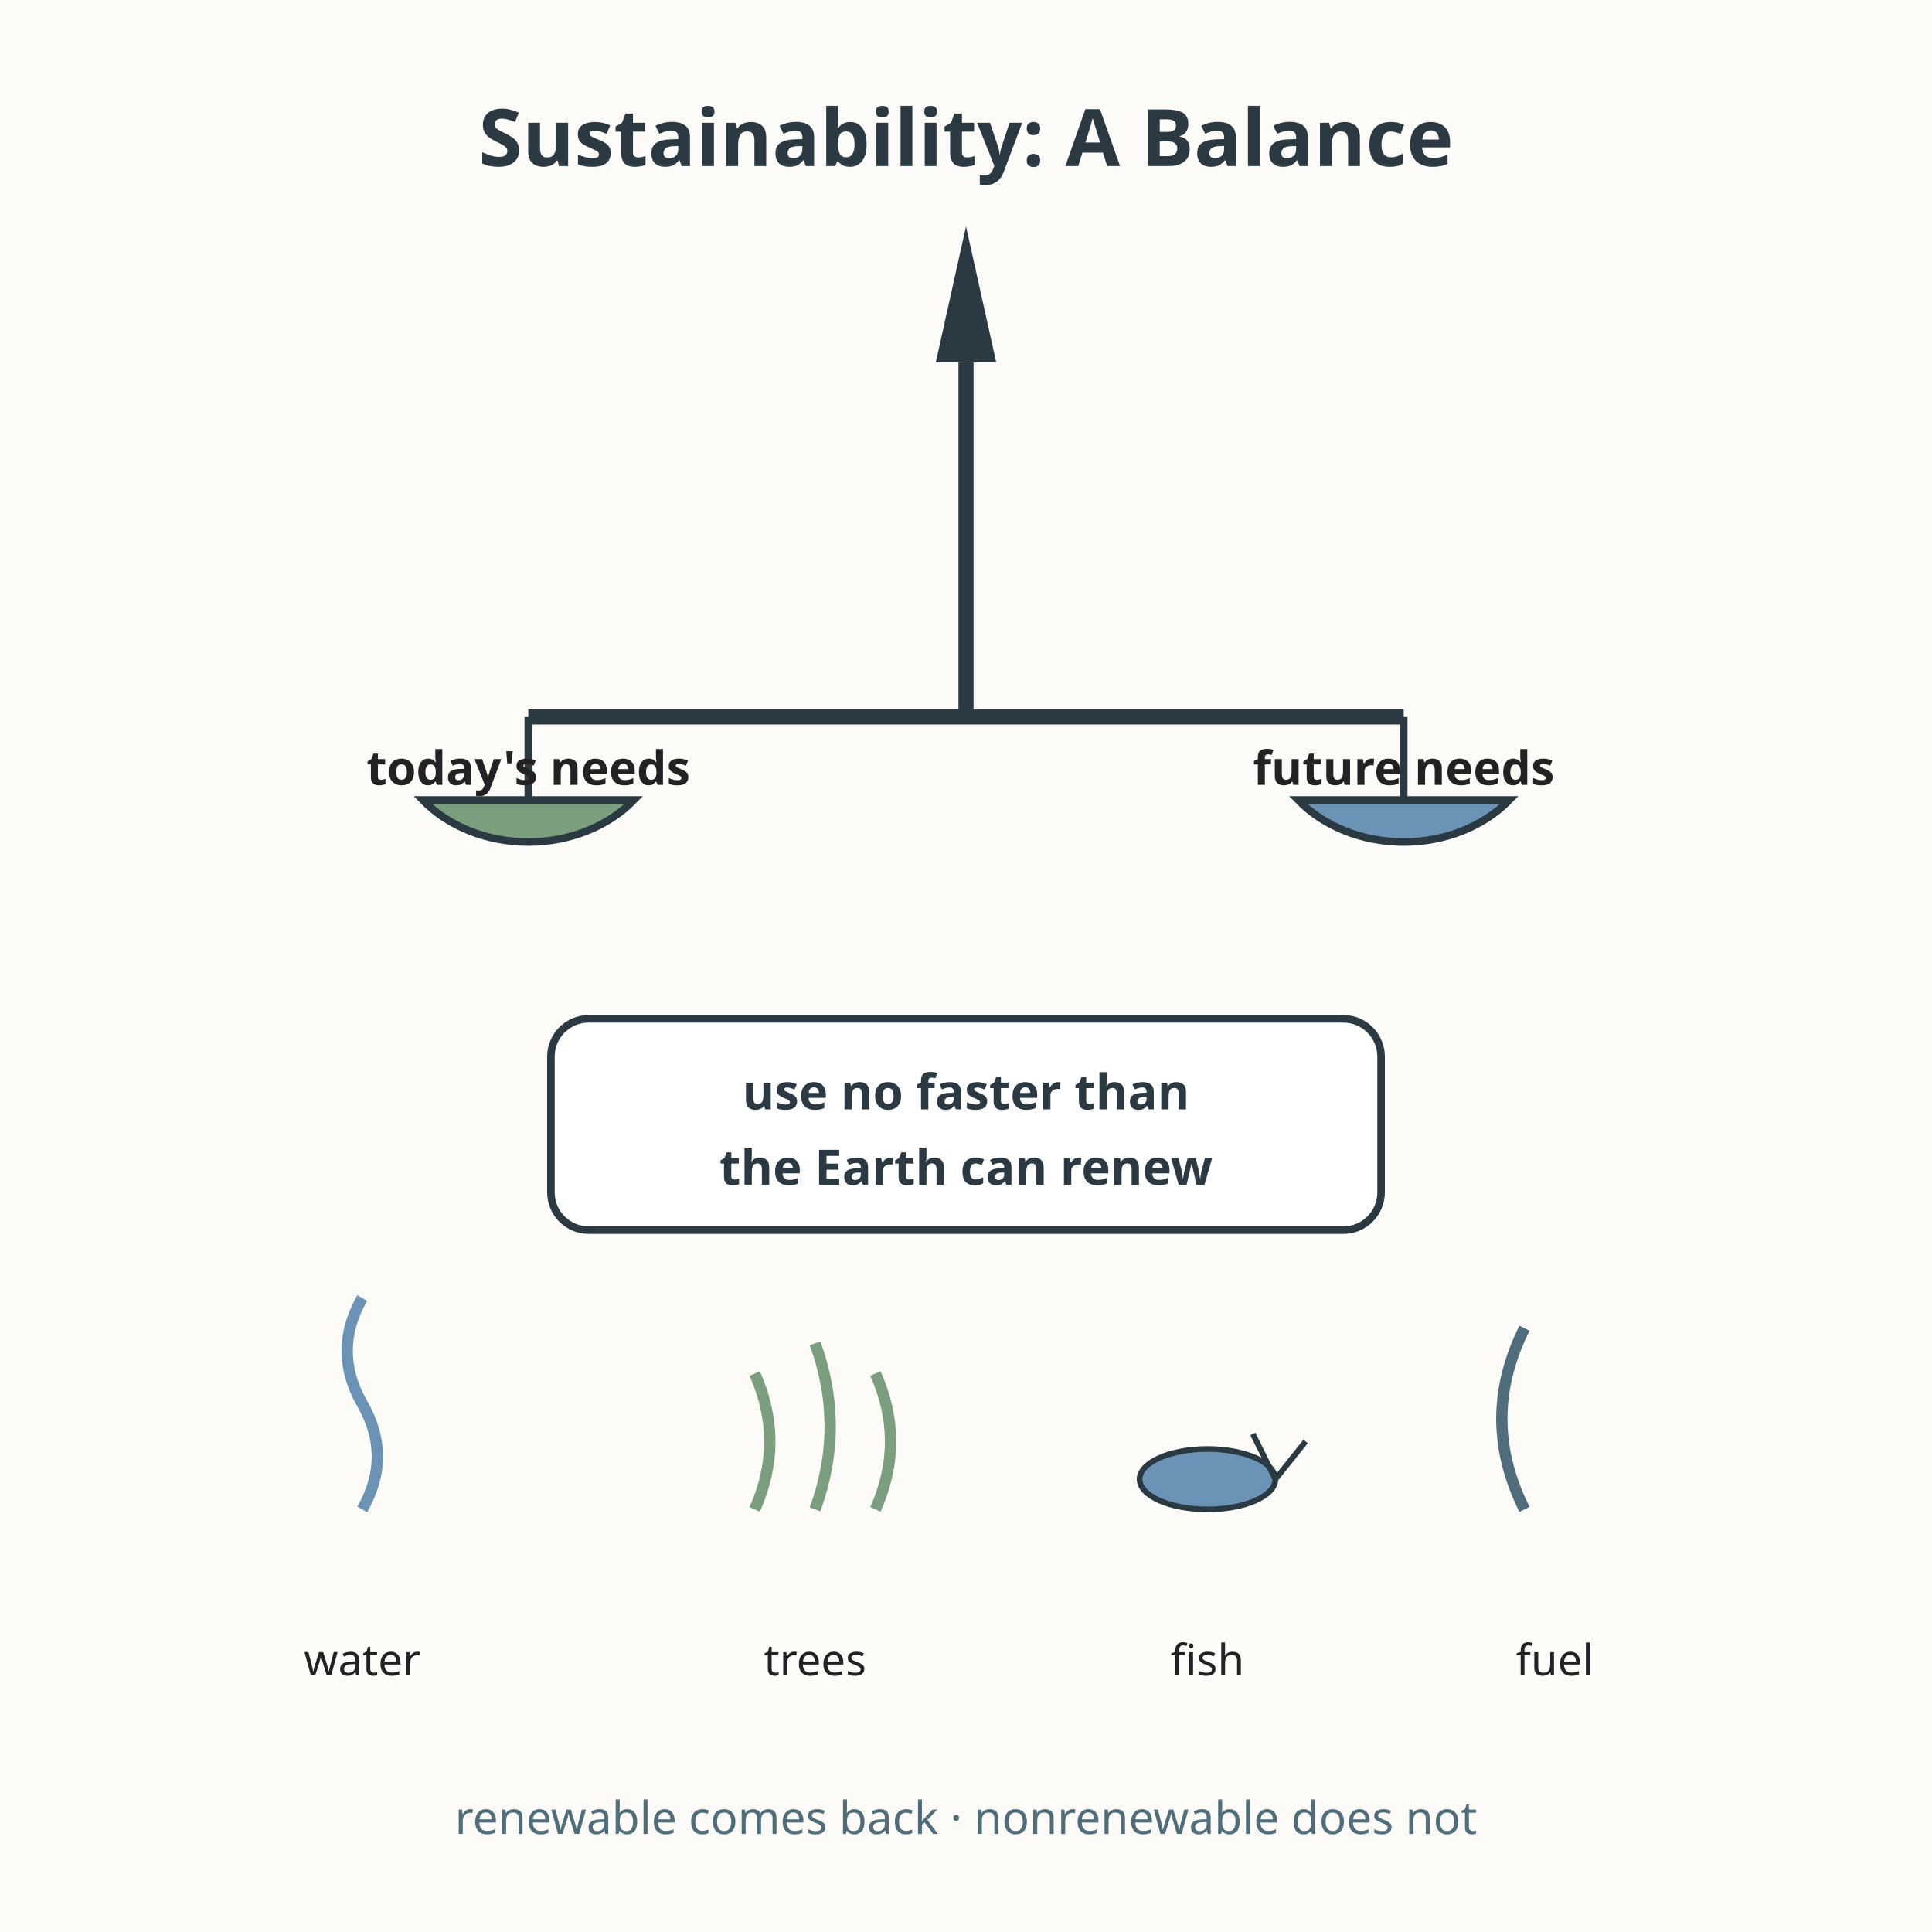
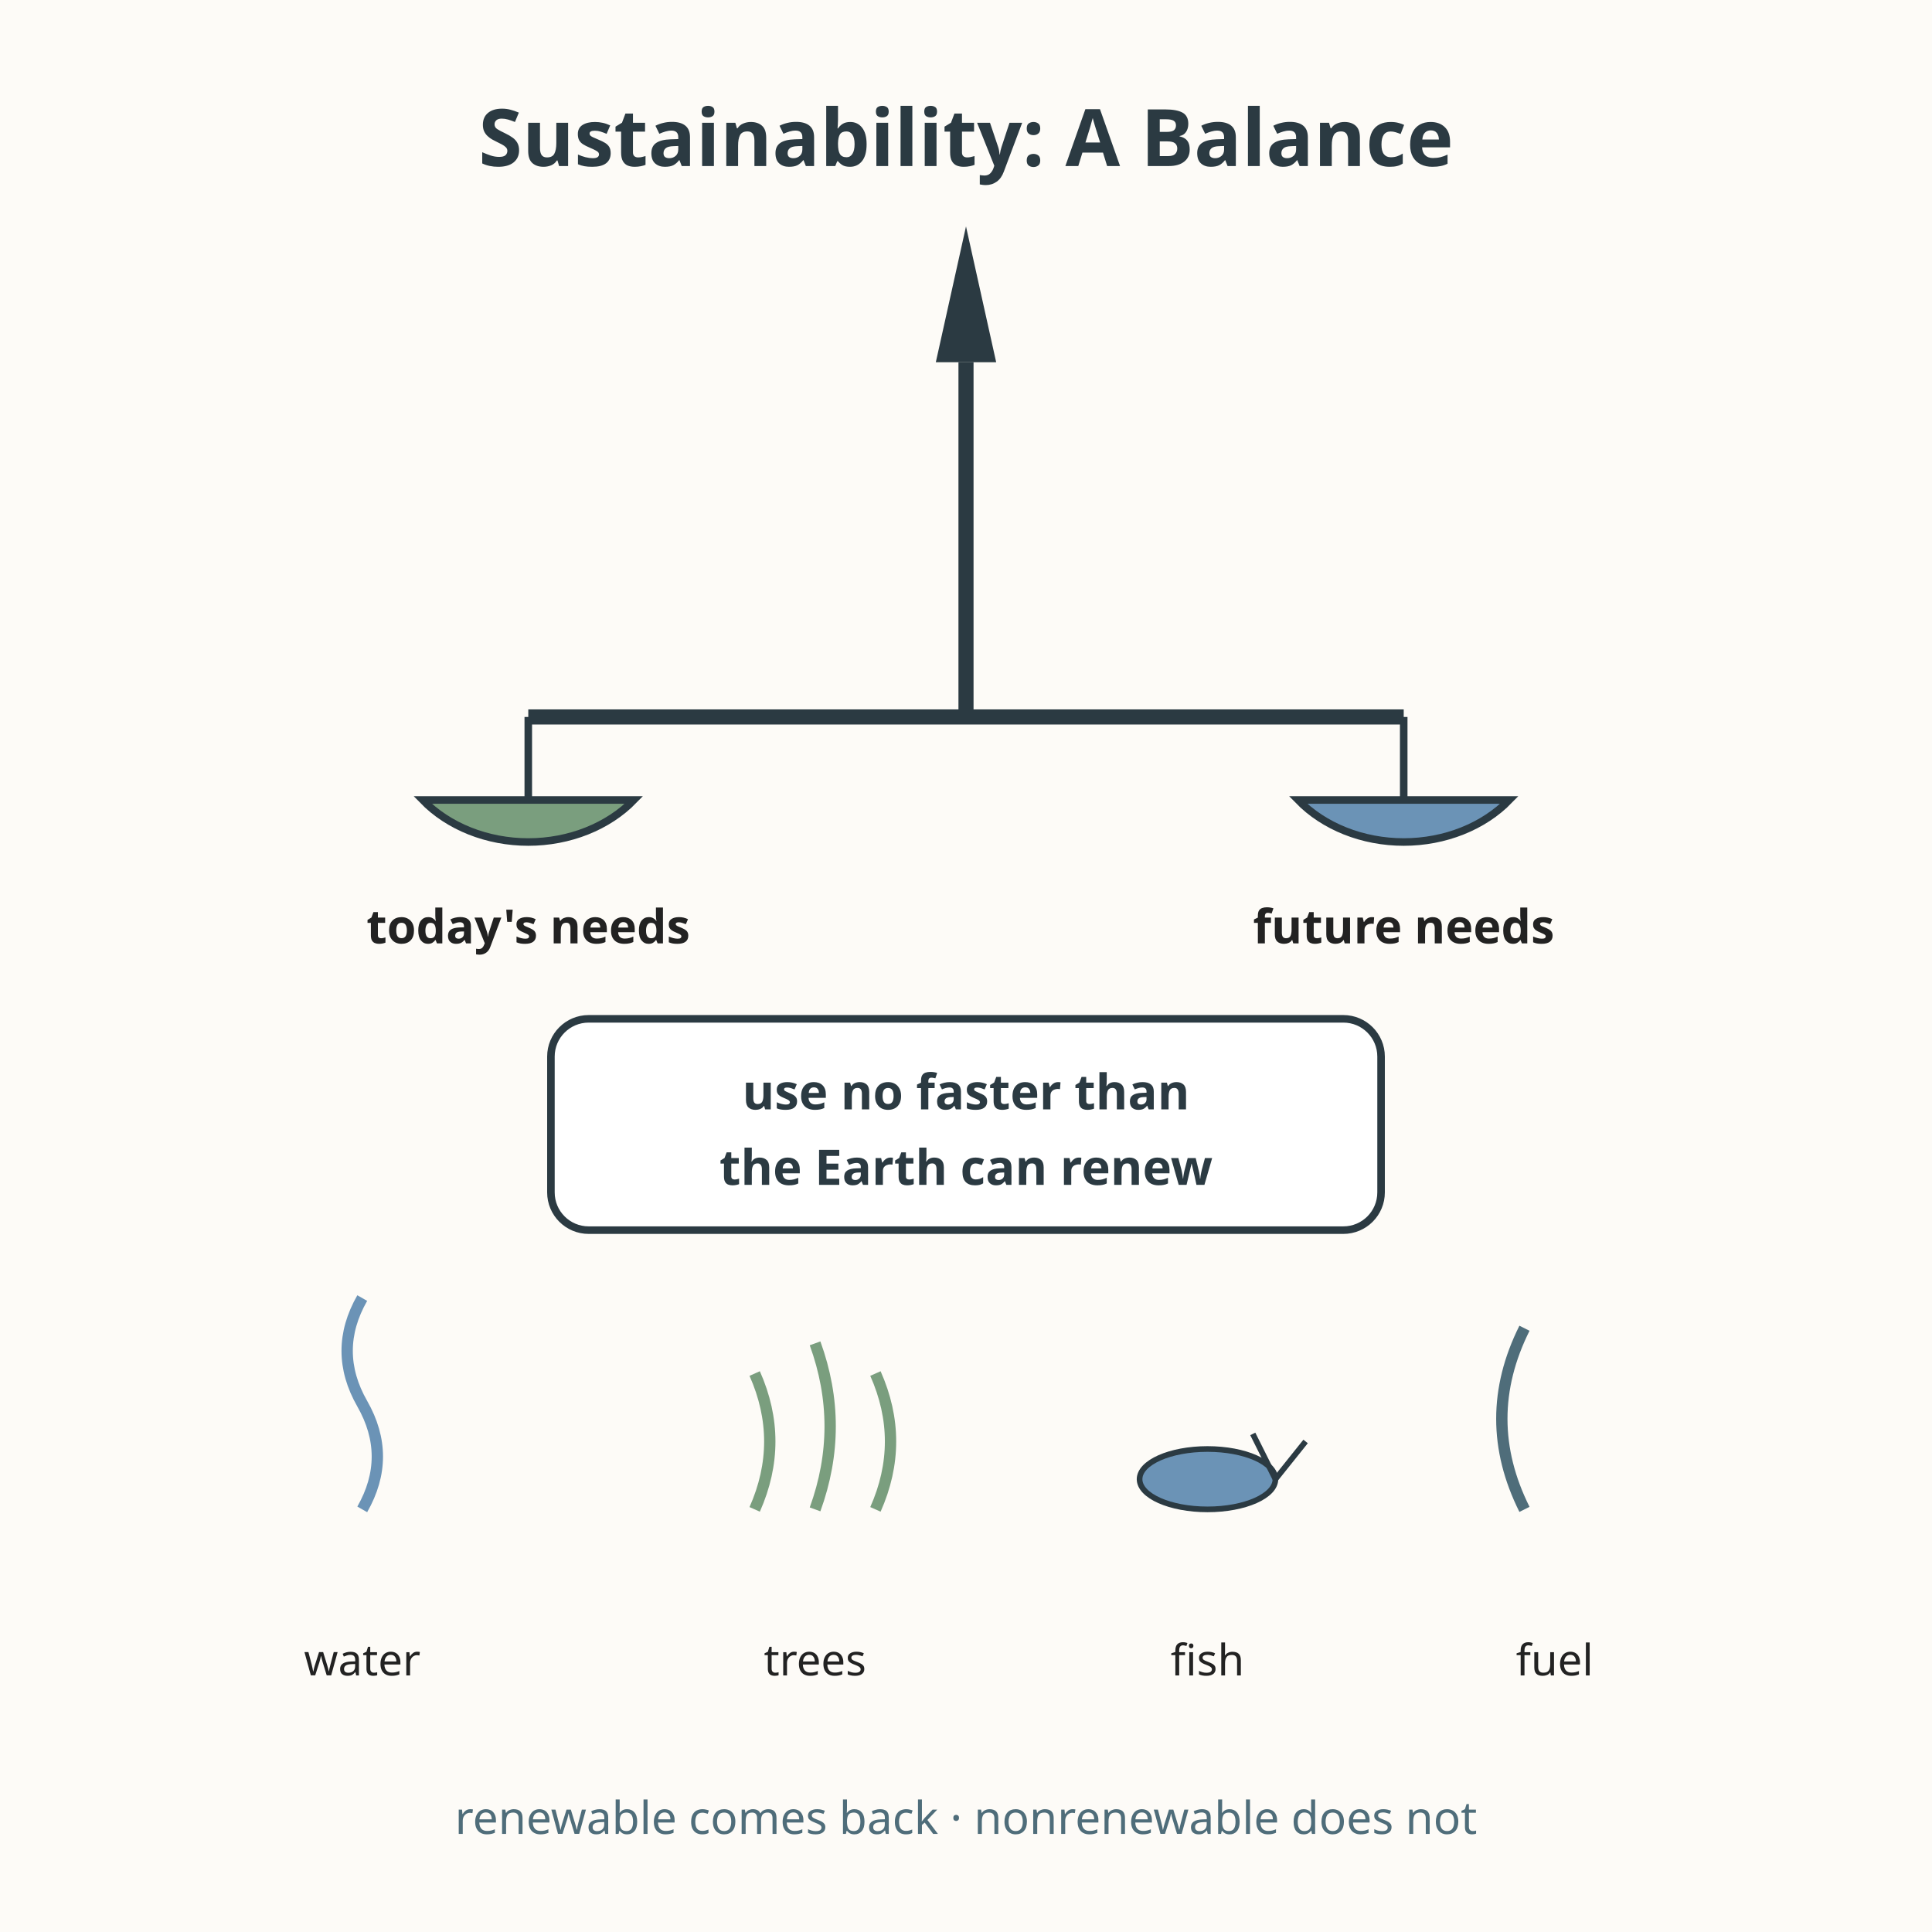
<svg xmlns="http://www.w3.org/2000/svg" viewBox="0 0 512 512" role="img" aria-labelledby="title-L-08-011-08-sustainability desc-L-08-011-08-sustainability">
  <rect width="512" height="512" fill="#fdfbf7" />
  <text x="256" y="44" text-anchor="middle" font-family="sans-serif" font-size="21" font-weight="bold" fill="#2b3a42">Sustainability: A Balance</text>
  <line x1="256" y1="96" x2="256" y2="190" stroke="#2b3a42" stroke-width="4" />
  <line x1="140" y1="190" x2="372" y2="190" stroke="#2b3a42" stroke-width="4" />
  <line x1="140" y1="190" x2="140" y2="212" stroke="#2b3a42" stroke-width="2" />
  <line x1="372" y1="190" x2="372" y2="212" stroke="#2b3a42" stroke-width="2" />
  <path d="M112 212 A 36 30 0 0 0 168 212 Z" fill="#7a9e7e" stroke="#2b3a42" stroke-width="2" />
  <path d="M344 212 A 36 30 0 0 0 400 212 Z" fill="#6b93b6" stroke="#2b3a42" stroke-width="2" />
  <polygon points="256,60 248,96 264,96" fill="#2b3a42" />
-   <text x="140" y="208" text-anchor="middle" font-family="sans-serif" font-size="12.5" font-weight="bold" fill="#222222">today's needs</text>
-   <text x="372" y="208" text-anchor="middle" font-family="sans-serif" font-size="12.5" font-weight="bold" fill="#222222">future needs</text>
+   <text x="140" y="250" text-anchor="middle" font-family="sans-serif" font-size="12.5" font-weight="bold" fill="#222222">today's needs</text>
+   <text x="372" y="250" text-anchor="middle" font-family="sans-serif" font-size="12.5" font-weight="bold" fill="#222222">future needs</text>
  <rect x="146" y="270" width="220" height="56" rx="10" fill="#ffffff" stroke="#2b3a42" stroke-width="2" />
  <text x="256" y="294" text-anchor="middle" font-family="sans-serif" font-size="13" font-weight="bold" fill="#2b3a42">use no faster than</text>
  <text x="256" y="314" text-anchor="middle" font-family="sans-serif" font-size="13" font-weight="bold" fill="#2b3a42">the Earth can renew</text>
  <g text-anchor="middle" font-family="sans-serif" font-size="11.5" fill="#222222">
    <path d="M96 400 q8 -14 0 -28 q-8 -14 0 -28" fill="none" stroke="#6b93b6" stroke-width="3" />
    <text x="96" y="444">water</text>
    <path d="M200 400 q8 -18 0 -36 M216 400 q8 -22 0 -44 M232 400 q8 -18 0 -36" fill="none" stroke="#7a9e7e" stroke-width="3" />
    <text x="216" y="444">trees</text>
    <ellipse cx="320" cy="392" rx="18" ry="8" fill="#6b93b6" stroke="#2b3a42" stroke-width="1.5" />
    <path d="M338 392 l8 -10 M338 392 l-6 -12" stroke="#2b3a42" stroke-width="1.5" />
    <text x="320" y="444">fish</text>
    <path d="M404 400 q-6 -12 -6 -24 q0 -12 6 -24" fill="none" stroke="#4f6d7a" stroke-width="3" />
    <text x="412" y="444">fuel</text>
  </g>
  <text x="256" y="486" text-anchor="middle" font-family="sans-serif" font-size="12" fill="#4f6d7a">renewable comes back · nonrenewable does not</text>
</svg>
